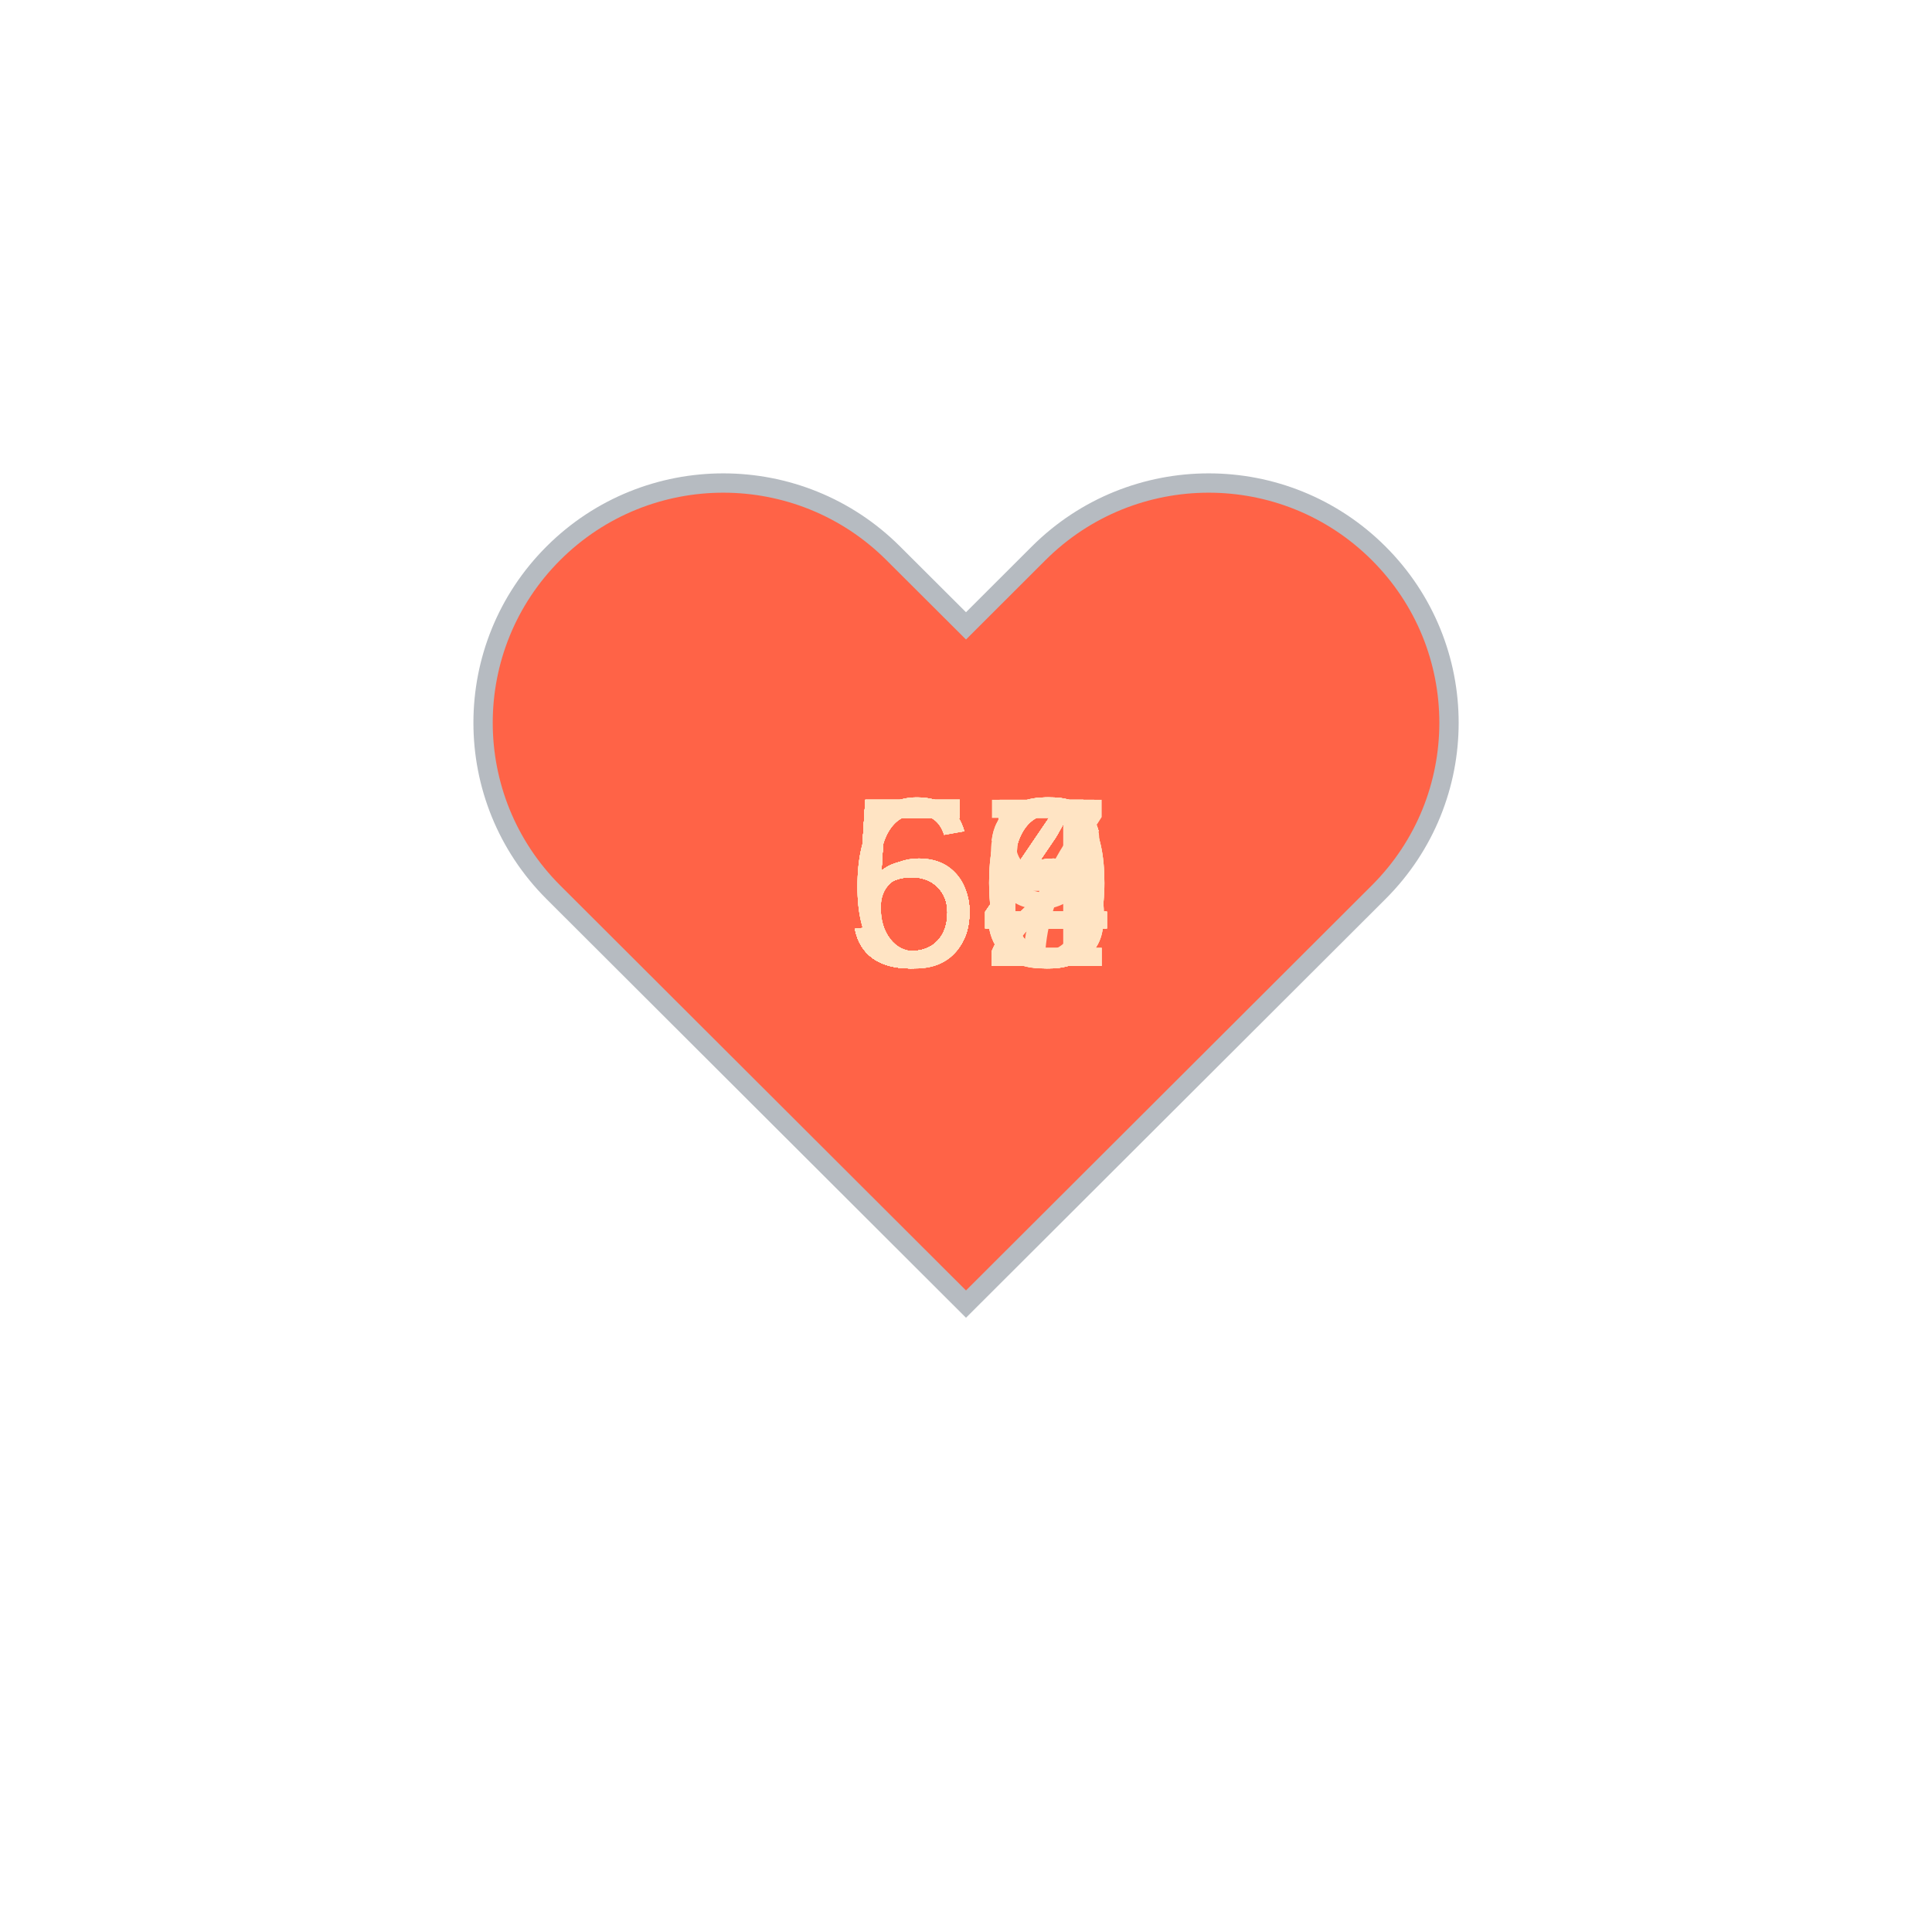
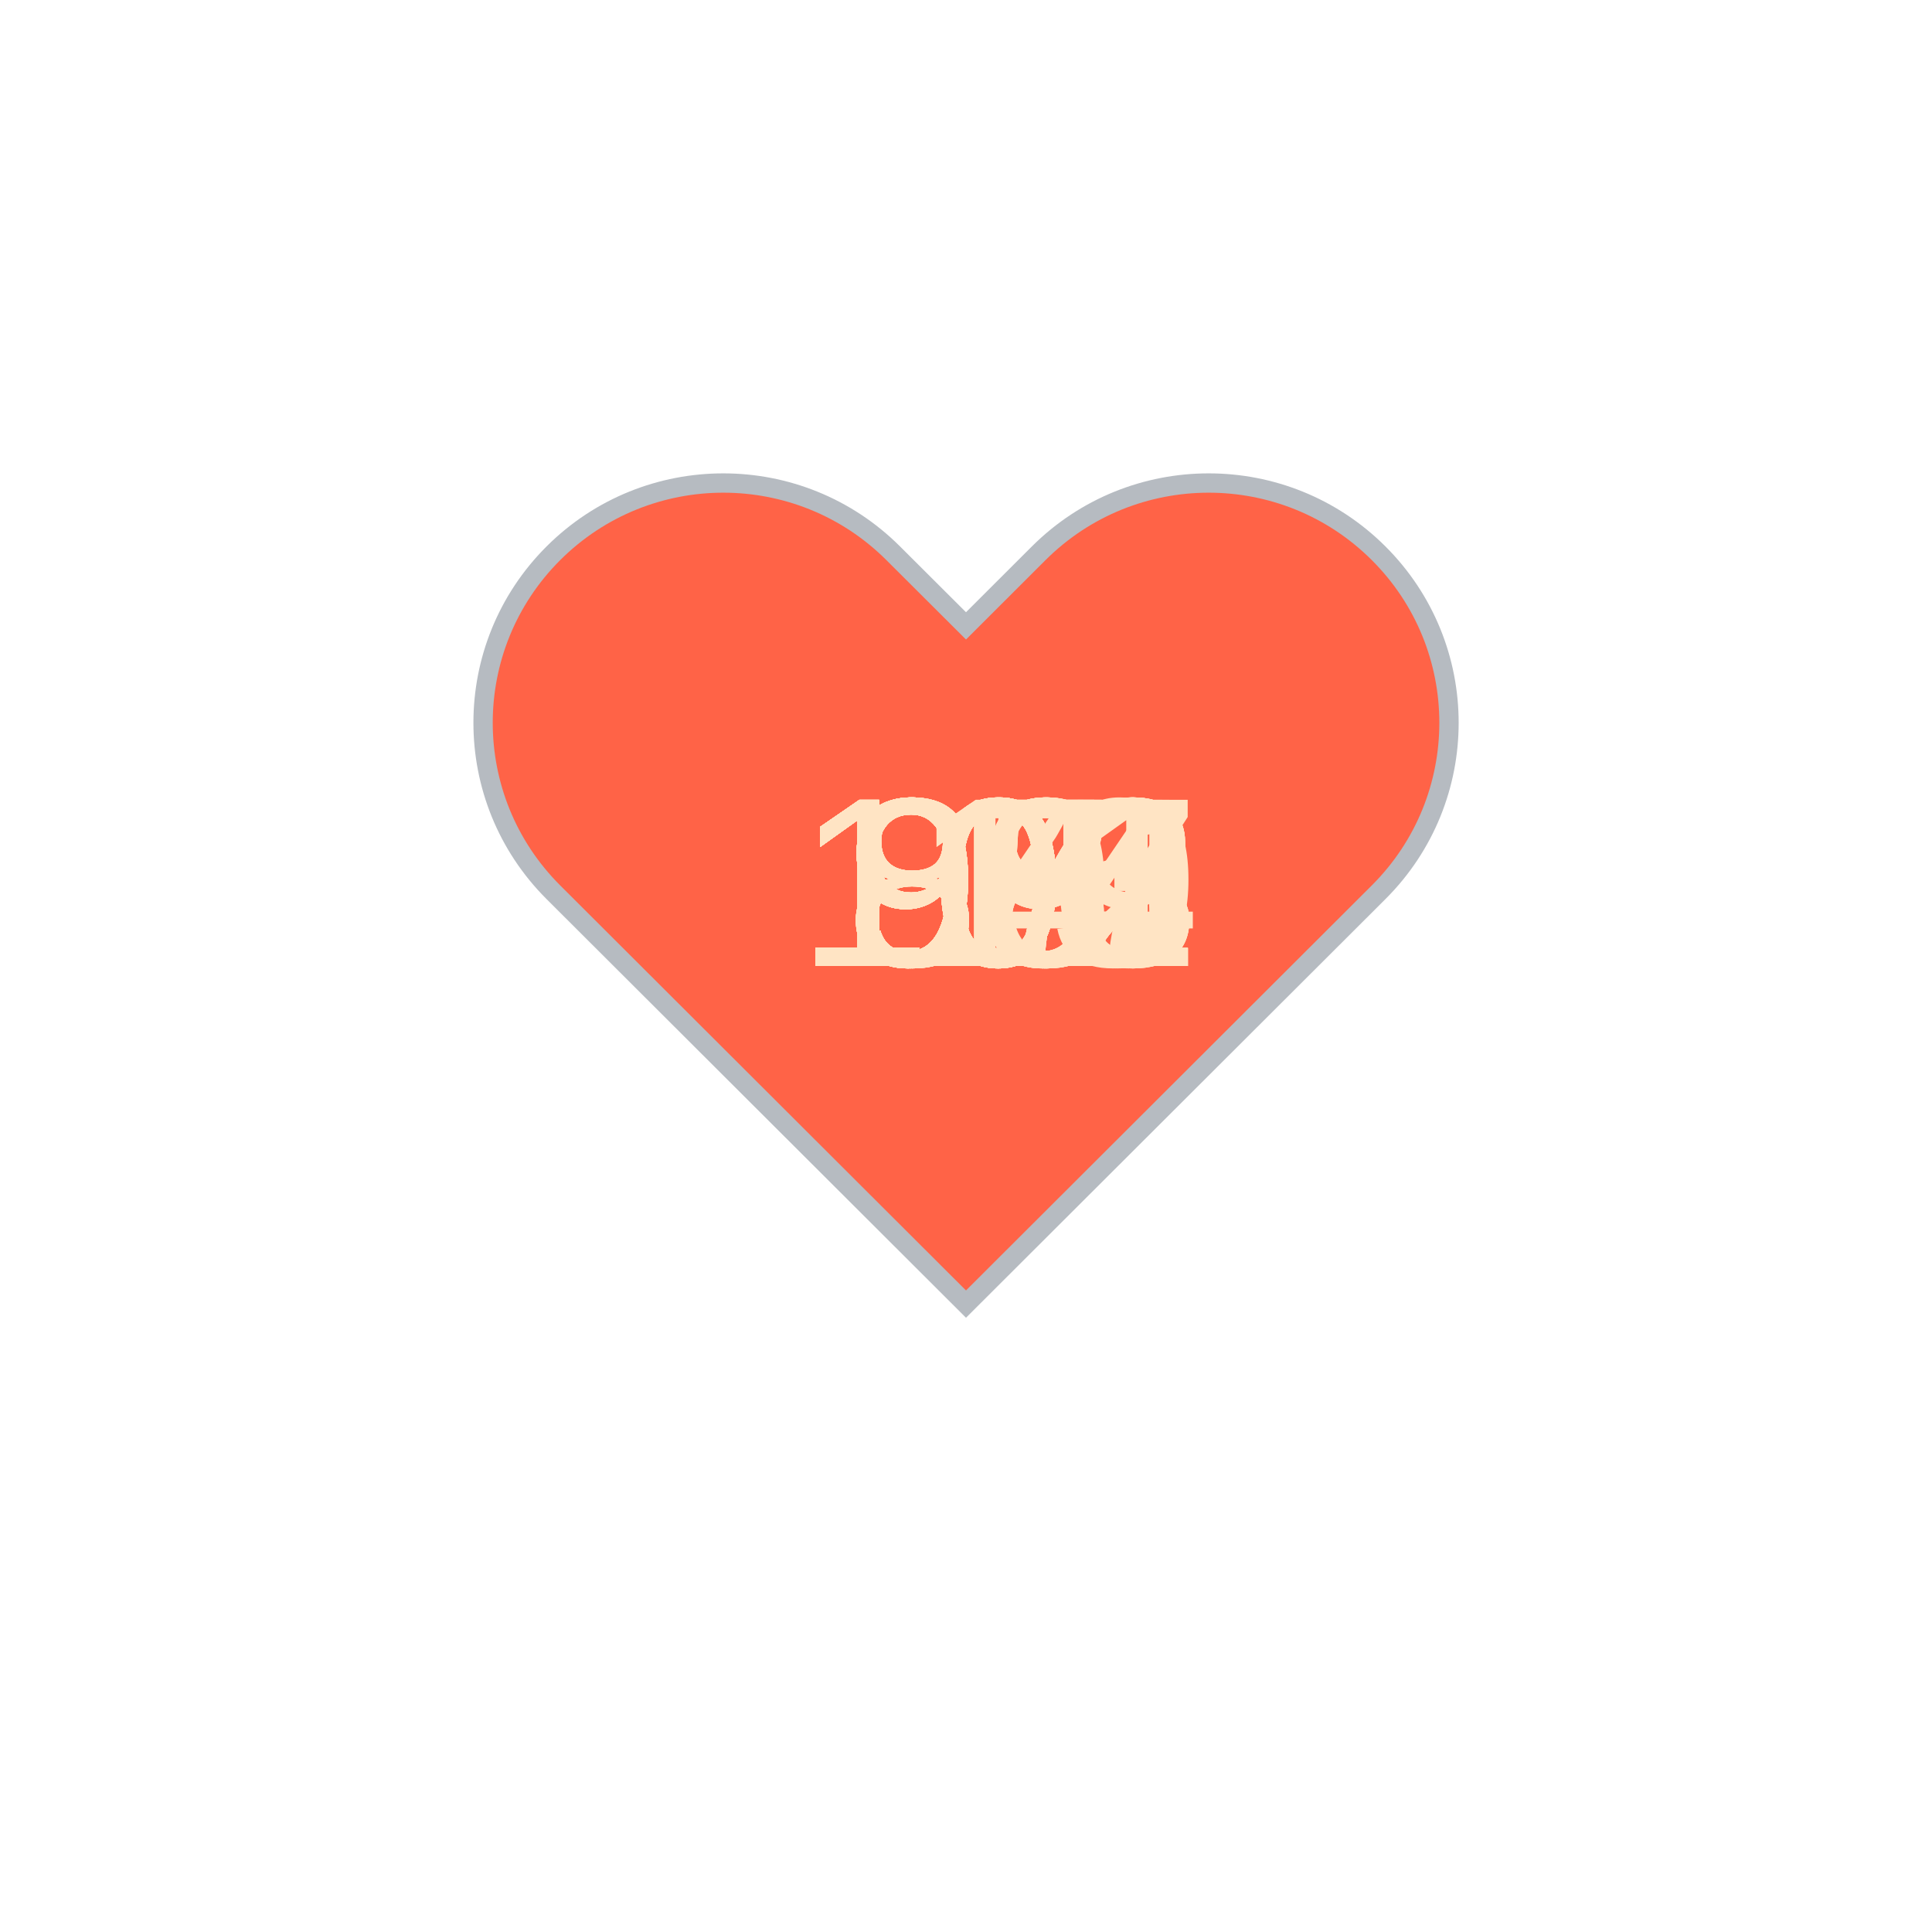
<svg xmlns="http://www.w3.org/2000/svg" baseProfile="full" height="150" version="1.1" viewBox="0,0,200,200" width="150">
  <defs />
  <g transform="translate(100 100)">
    <path d="M92.71,7.27L92.71,7.27c-9.71-9.69-25.46-9.69-35.18,0L50,14.79l-7.54-7.52C32.75-2.42,17-2.42,7.29,7.27v0 c-9.71,9.69-9.71,25.41,0,35.1L50,85l42.71-42.63C102.43,32.68,102.43,16.96,92.71,7.27z" fill="tomato" stroke="#B6BBC1" stroke-width="2" transform="translate(-50 -50)" />
    <animateTransform additive="sum" attributeName="transform" dur="1.2s" repeatCount="indefinite" type="scale" values="1; 1.5; 1.25; 1.5; 1.5; 1;" />
-     <text fill="bisque" style="font-size:25px; font-family:Arial" transform="translate(-12.5 0)">54<animate attributeName="visibility" dur="36.0s" keyTimes="0;0.03;0.07;0.1;0.13;0.17;0.2;0.23;0.27;0.3;0.33;0.37;0.4;0.43;0.47;0.5;0.53;0.57;0.6;0.63;0.67;0.7;0.73;0.77;0.8;0.83;0.87;0.9;0.93;0.97;1.0" repeatCount="indefinite" values="visible;hidden;hidden;hidden;hidden;hidden;hidden;hidden;hidden;hidden;hidden;hidden;hidden;hidden;hidden;hidden;hidden;hidden;hidden;hidden;hidden;hidden;hidden;hidden;hidden;hidden;hidden;hidden;hidden;hidden;hidden" />
+     <text fill="bisque" style="font-size:25px; font-family:Arial" transform="translate(-17.5 0)">102<animate attributeName="visibility" dur="36.0s" keyTimes="0;0.03;0.07;0.1;0.13;0.17;0.2;0.23;0.27;0.3;0.33;0.37;0.4;0.43;0.47;0.5;0.53;0.57;0.6;0.63;0.67;0.7;0.73;0.77;0.8;0.83;0.87;0.9;0.93;0.97;1.0" repeatCount="indefinite" values="visible;hidden;hidden;hidden;hidden;hidden;hidden;hidden;hidden;hidden;hidden;hidden;hidden;hidden;hidden;hidden;hidden;hidden;hidden;hidden;hidden;hidden;hidden;hidden;hidden;hidden;hidden;hidden;hidden;hidden;hidden" />
    </text>
-     <text fill="bisque" style="font-size:25px; font-family:Arial" transform="translate(-12.5 0)">56<animate attributeName="visibility" dur="36.0s" keyTimes="0;0.03;0.07;0.1;0.13;0.17;0.2;0.23;0.27;0.3;0.33;0.37;0.4;0.43;0.47;0.5;0.53;0.57;0.6;0.63;0.67;0.7;0.73;0.77;0.8;0.83;0.87;0.9;0.93;0.97;1.0" repeatCount="indefinite" values="hidden;visible;hidden;hidden;hidden;hidden;hidden;hidden;hidden;hidden;hidden;hidden;hidden;hidden;hidden;hidden;hidden;hidden;hidden;hidden;hidden;hidden;hidden;hidden;hidden;hidden;hidden;hidden;hidden;hidden;hidden" />
+     <text fill="bisque" style="font-size:25px; font-family:Arial" transform="translate(-17.5 0)">102<animate attributeName="visibility" dur="36.0s" keyTimes="0;0.03;0.07;0.1;0.13;0.17;0.2;0.23;0.27;0.3;0.33;0.37;0.4;0.43;0.47;0.5;0.53;0.57;0.6;0.63;0.67;0.7;0.73;0.77;0.8;0.83;0.87;0.9;0.93;0.97;1.0" repeatCount="indefinite" values="hidden;visible;hidden;hidden;hidden;hidden;hidden;hidden;hidden;hidden;hidden;hidden;hidden;hidden;hidden;hidden;hidden;hidden;hidden;hidden;hidden;hidden;hidden;hidden;hidden;hidden;hidden;hidden;hidden;hidden;hidden" />
    </text>
-     <text fill="bisque" style="font-size:25px; font-family:Arial" transform="translate(-12.5 0)">60<animate attributeName="visibility" dur="36.0s" keyTimes="0;0.03;0.07;0.1;0.13;0.17;0.2;0.23;0.27;0.3;0.33;0.37;0.4;0.43;0.47;0.5;0.53;0.57;0.6;0.63;0.67;0.7;0.73;0.77;0.8;0.83;0.87;0.9;0.93;0.97;1.0" repeatCount="indefinite" values="hidden;hidden;visible;hidden;hidden;hidden;hidden;hidden;hidden;hidden;hidden;hidden;hidden;hidden;hidden;hidden;hidden;hidden;hidden;hidden;hidden;hidden;hidden;hidden;hidden;hidden;hidden;hidden;hidden;hidden;hidden" />
+     <text fill="bisque" style="font-size:25px; font-family:Arial" transform="translate(-17.5 0)">107<animate attributeName="visibility" dur="36.0s" keyTimes="0;0.03;0.07;0.1;0.13;0.17;0.2;0.23;0.27;0.3;0.33;0.37;0.4;0.43;0.47;0.5;0.53;0.57;0.6;0.63;0.67;0.7;0.73;0.77;0.8;0.83;0.87;0.9;0.93;0.97;1.0" repeatCount="indefinite" values="hidden;hidden;visible;hidden;hidden;hidden;hidden;hidden;hidden;hidden;hidden;hidden;hidden;hidden;hidden;hidden;hidden;hidden;hidden;hidden;hidden;hidden;hidden;hidden;hidden;hidden;hidden;hidden;hidden;hidden;hidden" />
    </text>
-     <text fill="bisque" style="font-size:25px; font-family:Arial" transform="translate(-12.5 0)">55<animate attributeName="visibility" dur="36.0s" keyTimes="0;0.03;0.07;0.1;0.13;0.17;0.2;0.23;0.27;0.3;0.33;0.37;0.4;0.43;0.47;0.5;0.53;0.57;0.6;0.63;0.67;0.7;0.73;0.77;0.8;0.83;0.87;0.9;0.93;0.97;1.0" repeatCount="indefinite" values="hidden;hidden;hidden;visible;hidden;hidden;hidden;hidden;hidden;hidden;hidden;hidden;hidden;hidden;hidden;hidden;hidden;hidden;hidden;hidden;hidden;hidden;hidden;hidden;hidden;hidden;hidden;hidden;hidden;hidden;hidden" />
+     <text fill="bisque" style="font-size:25px; font-family:Arial" transform="translate(-17.5 0)">103<animate attributeName="visibility" dur="36.0s" keyTimes="0;0.03;0.07;0.1;0.13;0.17;0.2;0.23;0.27;0.3;0.33;0.37;0.4;0.43;0.47;0.5;0.53;0.57;0.6;0.63;0.67;0.7;0.73;0.77;0.8;0.83;0.87;0.9;0.93;0.97;1.0" repeatCount="indefinite" values="hidden;hidden;hidden;visible;hidden;hidden;hidden;hidden;hidden;hidden;hidden;hidden;hidden;hidden;hidden;hidden;hidden;hidden;hidden;hidden;hidden;hidden;hidden;hidden;hidden;hidden;hidden;hidden;hidden;hidden;hidden" />
    </text>
-     <text fill="bisque" style="font-size:25px; font-family:Arial" transform="translate(-12.5 0)">59<animate attributeName="visibility" dur="36.0s" keyTimes="0;0.03;0.07;0.1;0.13;0.17;0.2;0.23;0.27;0.3;0.33;0.37;0.4;0.43;0.47;0.5;0.53;0.57;0.6;0.63;0.67;0.7;0.73;0.77;0.8;0.83;0.87;0.9;0.93;0.97;1.0" repeatCount="indefinite" values="hidden;hidden;hidden;hidden;visible;hidden;hidden;hidden;hidden;hidden;hidden;hidden;hidden;hidden;hidden;hidden;hidden;hidden;hidden;hidden;hidden;hidden;hidden;hidden;hidden;hidden;hidden;hidden;hidden;hidden;hidden" />
+     <text fill="bisque" style="font-size:25px; font-family:Arial" transform="translate(-17.5 0)">102<animate attributeName="visibility" dur="36.0s" keyTimes="0;0.03;0.07;0.1;0.13;0.17;0.2;0.23;0.27;0.3;0.33;0.37;0.4;0.43;0.47;0.5;0.53;0.57;0.6;0.63;0.67;0.7;0.73;0.77;0.8;0.83;0.87;0.9;0.93;0.97;1.0" repeatCount="indefinite" values="hidden;hidden;hidden;hidden;visible;hidden;hidden;hidden;hidden;hidden;hidden;hidden;hidden;hidden;hidden;hidden;hidden;hidden;hidden;hidden;hidden;hidden;hidden;hidden;hidden;hidden;hidden;hidden;hidden;hidden;hidden" />
    </text>
-     <text fill="bisque" style="font-size:25px; font-family:Arial" transform="translate(-12.5 0)">56<animate attributeName="visibility" dur="36.0s" keyTimes="0;0.03;0.07;0.1;0.13;0.17;0.2;0.23;0.27;0.3;0.33;0.37;0.4;0.43;0.47;0.5;0.53;0.57;0.6;0.63;0.67;0.7;0.73;0.77;0.8;0.83;0.87;0.9;0.93;0.97;1.0" repeatCount="indefinite" values="hidden;hidden;hidden;hidden;hidden;visible;hidden;hidden;hidden;hidden;hidden;hidden;hidden;hidden;hidden;hidden;hidden;hidden;hidden;hidden;hidden;hidden;hidden;hidden;hidden;hidden;hidden;hidden;hidden;hidden;hidden" />
+     <text fill="bisque" style="font-size:25px; font-family:Arial" transform="translate(-12.5 0)">99<animate attributeName="visibility" dur="36.0s" keyTimes="0;0.03;0.07;0.1;0.13;0.17;0.2;0.23;0.27;0.3;0.33;0.37;0.4;0.43;0.47;0.5;0.53;0.57;0.6;0.63;0.67;0.7;0.73;0.77;0.8;0.83;0.87;0.9;0.93;0.97;1.0" repeatCount="indefinite" values="hidden;hidden;hidden;hidden;hidden;visible;hidden;hidden;hidden;hidden;hidden;hidden;hidden;hidden;hidden;hidden;hidden;hidden;hidden;hidden;hidden;hidden;hidden;hidden;hidden;hidden;hidden;hidden;hidden;hidden;hidden" />
    </text>
-     <text fill="bisque" style="font-size:25px; font-family:Arial" transform="translate(-12.5 0)">60<animate attributeName="visibility" dur="36.0s" keyTimes="0;0.03;0.07;0.1;0.13;0.17;0.2;0.23;0.27;0.3;0.33;0.37;0.4;0.43;0.47;0.5;0.53;0.57;0.6;0.63;0.67;0.7;0.73;0.77;0.8;0.83;0.87;0.9;0.93;0.97;1.0" repeatCount="indefinite" values="hidden;hidden;hidden;hidden;hidden;hidden;visible;hidden;hidden;hidden;hidden;hidden;hidden;hidden;hidden;hidden;hidden;hidden;hidden;hidden;hidden;hidden;hidden;hidden;hidden;hidden;hidden;hidden;hidden;hidden;hidden" />
+     <text fill="bisque" style="font-size:25px; font-family:Arial" transform="translate(-17.5 0)">101<animate attributeName="visibility" dur="36.0s" keyTimes="0;0.03;0.07;0.1;0.13;0.17;0.2;0.23;0.27;0.3;0.33;0.37;0.4;0.43;0.47;0.5;0.53;0.57;0.6;0.63;0.67;0.7;0.73;0.77;0.8;0.83;0.87;0.9;0.93;0.97;1.0" repeatCount="indefinite" values="hidden;hidden;hidden;hidden;hidden;hidden;visible;hidden;hidden;hidden;hidden;hidden;hidden;hidden;hidden;hidden;hidden;hidden;hidden;hidden;hidden;hidden;hidden;hidden;hidden;hidden;hidden;hidden;hidden;hidden;hidden" />
    </text>
-     <text fill="bisque" style="font-size:25px; font-family:Arial" transform="translate(-12.5 0)">54<animate attributeName="visibility" dur="36.0s" keyTimes="0;0.03;0.07;0.1;0.13;0.17;0.2;0.23;0.27;0.3;0.33;0.37;0.4;0.43;0.47;0.5;0.53;0.57;0.6;0.63;0.67;0.7;0.73;0.77;0.8;0.83;0.87;0.9;0.93;0.97;1.0" repeatCount="indefinite" values="hidden;hidden;hidden;hidden;hidden;hidden;hidden;visible;hidden;hidden;hidden;hidden;hidden;hidden;hidden;hidden;hidden;hidden;hidden;hidden;hidden;hidden;hidden;hidden;hidden;hidden;hidden;hidden;hidden;hidden;hidden" />
+     <text fill="bisque" style="font-size:25px; font-family:Arial" transform="translate(-12.5 0)">99<animate attributeName="visibility" dur="36.0s" keyTimes="0;0.03;0.07;0.1;0.13;0.17;0.2;0.23;0.27;0.3;0.33;0.37;0.4;0.43;0.47;0.5;0.53;0.57;0.6;0.63;0.67;0.7;0.73;0.77;0.8;0.83;0.87;0.9;0.93;0.97;1.0" repeatCount="indefinite" values="hidden;hidden;hidden;hidden;hidden;hidden;hidden;visible;hidden;hidden;hidden;hidden;hidden;hidden;hidden;hidden;hidden;hidden;hidden;hidden;hidden;hidden;hidden;hidden;hidden;hidden;hidden;hidden;hidden;hidden;hidden" />
    </text>
-     <text fill="bisque" style="font-size:25px; font-family:Arial" transform="translate(-12.5 0)">52<animate attributeName="visibility" dur="36.0s" keyTimes="0;0.03;0.07;0.1;0.13;0.17;0.2;0.23;0.27;0.3;0.33;0.37;0.4;0.43;0.47;0.5;0.53;0.57;0.6;0.63;0.67;0.7;0.73;0.77;0.8;0.83;0.87;0.9;0.93;0.97;1.0" repeatCount="indefinite" values="hidden;hidden;hidden;hidden;hidden;hidden;hidden;hidden;visible;hidden;hidden;hidden;hidden;hidden;hidden;hidden;hidden;hidden;hidden;hidden;hidden;hidden;hidden;hidden;hidden;hidden;hidden;hidden;hidden;hidden;hidden" />
+     <text fill="bisque" style="font-size:25px; font-family:Arial" transform="translate(-17.5 0)">103<animate attributeName="visibility" dur="36.0s" keyTimes="0;0.03;0.07;0.1;0.13;0.17;0.2;0.23;0.27;0.3;0.33;0.37;0.4;0.43;0.47;0.5;0.53;0.57;0.6;0.63;0.67;0.7;0.73;0.77;0.8;0.83;0.87;0.9;0.93;0.97;1.0" repeatCount="indefinite" values="hidden;hidden;hidden;hidden;hidden;hidden;hidden;hidden;visible;hidden;hidden;hidden;hidden;hidden;hidden;hidden;hidden;hidden;hidden;hidden;hidden;hidden;hidden;hidden;hidden;hidden;hidden;hidden;hidden;hidden;hidden" />
    </text>
-     <text fill="bisque" style="font-size:25px; font-family:Arial" transform="translate(-12.5 0)">56<animate attributeName="visibility" dur="36.0s" keyTimes="0;0.03;0.07;0.1;0.13;0.17;0.2;0.23;0.27;0.3;0.33;0.37;0.4;0.43;0.47;0.5;0.53;0.57;0.6;0.63;0.67;0.7;0.73;0.77;0.8;0.83;0.87;0.9;0.93;0.97;1.0" repeatCount="indefinite" values="hidden;hidden;hidden;hidden;hidden;hidden;hidden;hidden;hidden;visible;hidden;hidden;hidden;hidden;hidden;hidden;hidden;hidden;hidden;hidden;hidden;hidden;hidden;hidden;hidden;hidden;hidden;hidden;hidden;hidden;hidden" />
+     <text fill="bisque" style="font-size:25px; font-family:Arial" transform="translate(-12.5 0)">98<animate attributeName="visibility" dur="36.0s" keyTimes="0;0.03;0.07;0.1;0.13;0.17;0.2;0.23;0.27;0.3;0.33;0.37;0.4;0.43;0.47;0.5;0.53;0.57;0.6;0.63;0.67;0.7;0.73;0.77;0.8;0.83;0.87;0.9;0.93;0.97;1.0" repeatCount="indefinite" values="hidden;hidden;hidden;hidden;hidden;hidden;hidden;hidden;hidden;visible;hidden;hidden;hidden;hidden;hidden;hidden;hidden;hidden;hidden;hidden;hidden;hidden;hidden;hidden;hidden;hidden;hidden;hidden;hidden;hidden;hidden" />
    </text>
-     <text fill="bisque" style="font-size:25px; font-family:Arial" transform="translate(-12.5 0)">54<animate attributeName="visibility" dur="36.0s" keyTimes="0;0.03;0.07;0.1;0.13;0.17;0.2;0.23;0.27;0.3;0.33;0.37;0.4;0.43;0.47;0.5;0.53;0.57;0.6;0.63;0.67;0.7;0.73;0.77;0.8;0.83;0.87;0.9;0.93;0.97;1.0" repeatCount="indefinite" values="hidden;hidden;hidden;hidden;hidden;hidden;hidden;hidden;hidden;hidden;visible;hidden;hidden;hidden;hidden;hidden;hidden;hidden;hidden;hidden;hidden;hidden;hidden;hidden;hidden;hidden;hidden;hidden;hidden;hidden;hidden" />
+     <text fill="bisque" style="font-size:25px; font-family:Arial" transform="translate(-12.5 0)">99<animate attributeName="visibility" dur="36.0s" keyTimes="0;0.03;0.07;0.1;0.13;0.17;0.2;0.23;0.27;0.3;0.33;0.37;0.4;0.43;0.47;0.5;0.53;0.57;0.6;0.63;0.67;0.7;0.73;0.77;0.8;0.83;0.87;0.9;0.93;0.97;1.0" repeatCount="indefinite" values="hidden;hidden;hidden;hidden;hidden;hidden;hidden;hidden;hidden;hidden;visible;hidden;hidden;hidden;hidden;hidden;hidden;hidden;hidden;hidden;hidden;hidden;hidden;hidden;hidden;hidden;hidden;hidden;hidden;hidden;hidden" />
    </text>
-     <text fill="bisque" style="font-size:25px; font-family:Arial" transform="translate(-12.5 0)">54<animate attributeName="visibility" dur="36.0s" keyTimes="0;0.03;0.07;0.1;0.13;0.17;0.2;0.23;0.27;0.3;0.33;0.37;0.4;0.43;0.47;0.5;0.53;0.57;0.6;0.63;0.67;0.7;0.73;0.77;0.8;0.83;0.87;0.9;0.93;0.97;1.0" repeatCount="indefinite" values="hidden;hidden;hidden;hidden;hidden;hidden;hidden;hidden;hidden;hidden;hidden;visible;hidden;hidden;hidden;hidden;hidden;hidden;hidden;hidden;hidden;hidden;hidden;hidden;hidden;hidden;hidden;hidden;hidden;hidden;hidden" />
+     <text fill="bisque" style="font-size:25px; font-family:Arial" transform="translate(-12.5 0)">97<animate attributeName="visibility" dur="36.0s" keyTimes="0;0.03;0.07;0.1;0.13;0.17;0.2;0.23;0.27;0.3;0.33;0.37;0.4;0.43;0.47;0.5;0.53;0.57;0.6;0.63;0.67;0.7;0.73;0.77;0.8;0.83;0.87;0.9;0.93;0.97;1.0" repeatCount="indefinite" values="hidden;hidden;hidden;hidden;hidden;hidden;hidden;hidden;hidden;hidden;hidden;visible;hidden;hidden;hidden;hidden;hidden;hidden;hidden;hidden;hidden;hidden;hidden;hidden;hidden;hidden;hidden;hidden;hidden;hidden;hidden" />
    </text>
-     <text fill="bisque" style="font-size:25px; font-family:Arial" transform="translate(-12.5 0)">55<animate attributeName="visibility" dur="36.0s" keyTimes="0;0.03;0.07;0.1;0.13;0.17;0.2;0.23;0.27;0.3;0.33;0.37;0.4;0.43;0.47;0.5;0.53;0.57;0.6;0.63;0.67;0.7;0.73;0.77;0.8;0.83;0.87;0.9;0.93;0.97;1.0" repeatCount="indefinite" values="hidden;hidden;hidden;hidden;hidden;hidden;hidden;hidden;hidden;hidden;hidden;hidden;visible;hidden;hidden;hidden;hidden;hidden;hidden;hidden;hidden;hidden;hidden;hidden;hidden;hidden;hidden;hidden;hidden;hidden;hidden" />
+     <text fill="bisque" style="font-size:25px; font-family:Arial" transform="translate(-12.5 0)">98<animate attributeName="visibility" dur="36.0s" keyTimes="0;0.03;0.07;0.1;0.13;0.17;0.2;0.23;0.27;0.3;0.33;0.37;0.4;0.43;0.47;0.5;0.53;0.57;0.6;0.63;0.67;0.7;0.73;0.77;0.8;0.83;0.87;0.9;0.93;0.97;1.0" repeatCount="indefinite" values="hidden;hidden;hidden;hidden;hidden;hidden;hidden;hidden;hidden;hidden;hidden;hidden;visible;hidden;hidden;hidden;hidden;hidden;hidden;hidden;hidden;hidden;hidden;hidden;hidden;hidden;hidden;hidden;hidden;hidden;hidden" />
    </text>
-     <text fill="bisque" style="font-size:25px; font-family:Arial" transform="translate(-12.5 0)">57<animate attributeName="visibility" dur="36.0s" keyTimes="0;0.03;0.07;0.1;0.13;0.17;0.2;0.23;0.27;0.3;0.33;0.37;0.4;0.43;0.47;0.5;0.53;0.57;0.6;0.63;0.67;0.7;0.73;0.77;0.8;0.83;0.87;0.9;0.93;0.97;1.0" repeatCount="indefinite" values="hidden;hidden;hidden;hidden;hidden;hidden;hidden;hidden;hidden;hidden;hidden;hidden;hidden;visible;hidden;hidden;hidden;hidden;hidden;hidden;hidden;hidden;hidden;hidden;hidden;hidden;hidden;hidden;hidden;hidden;hidden" />
+     <text fill="bisque" style="font-size:25px; font-family:Arial" transform="translate(-12.5 0)">97<animate attributeName="visibility" dur="36.0s" keyTimes="0;0.03;0.07;0.1;0.13;0.17;0.2;0.23;0.27;0.3;0.33;0.37;0.4;0.43;0.47;0.5;0.53;0.57;0.6;0.63;0.67;0.7;0.73;0.77;0.8;0.83;0.87;0.9;0.93;0.97;1.0" repeatCount="indefinite" values="hidden;hidden;hidden;hidden;hidden;hidden;hidden;hidden;hidden;hidden;hidden;hidden;hidden;visible;hidden;hidden;hidden;hidden;hidden;hidden;hidden;hidden;hidden;hidden;hidden;hidden;hidden;hidden;hidden;hidden;hidden" />
    </text>
-     <text fill="bisque" style="font-size:25px; font-family:Arial" transform="translate(-12.5 0)">54<animate attributeName="visibility" dur="36.0s" keyTimes="0;0.03;0.07;0.1;0.13;0.17;0.2;0.23;0.27;0.3;0.33;0.37;0.4;0.43;0.47;0.5;0.53;0.57;0.6;0.63;0.67;0.7;0.73;0.77;0.8;0.83;0.87;0.9;0.93;0.97;1.0" repeatCount="indefinite" values="hidden;hidden;hidden;hidden;hidden;hidden;hidden;hidden;hidden;hidden;hidden;hidden;hidden;hidden;visible;hidden;hidden;hidden;hidden;hidden;hidden;hidden;hidden;hidden;hidden;hidden;hidden;hidden;hidden;hidden;hidden" />
+     <text fill="bisque" style="font-size:25px; font-family:Arial" transform="translate(-12.5 0)">99<animate attributeName="visibility" dur="36.0s" keyTimes="0;0.03;0.07;0.1;0.13;0.17;0.2;0.23;0.27;0.3;0.33;0.37;0.4;0.43;0.47;0.5;0.53;0.57;0.6;0.63;0.67;0.7;0.73;0.77;0.8;0.83;0.87;0.9;0.93;0.97;1.0" repeatCount="indefinite" values="hidden;hidden;hidden;hidden;hidden;hidden;hidden;hidden;hidden;hidden;hidden;hidden;hidden;hidden;visible;hidden;hidden;hidden;hidden;hidden;hidden;hidden;hidden;hidden;hidden;hidden;hidden;hidden;hidden;hidden;hidden" />
    </text>
-     <text fill="bisque" style="font-size:25px; font-family:Arial" transform="translate(-12.5 0)">56<animate attributeName="visibility" dur="36.0s" keyTimes="0;0.03;0.07;0.1;0.13;0.17;0.2;0.23;0.27;0.3;0.33;0.37;0.4;0.43;0.47;0.5;0.53;0.57;0.6;0.63;0.67;0.7;0.73;0.77;0.8;0.83;0.87;0.9;0.93;0.97;1.0" repeatCount="indefinite" values="hidden;hidden;hidden;hidden;hidden;hidden;hidden;hidden;hidden;hidden;hidden;hidden;hidden;hidden;hidden;visible;hidden;hidden;hidden;hidden;hidden;hidden;hidden;hidden;hidden;hidden;hidden;hidden;hidden;hidden;hidden" />
+     <text fill="bisque" style="font-size:25px; font-family:Arial" transform="translate(-12.5 0)">97<animate attributeName="visibility" dur="36.0s" keyTimes="0;0.03;0.07;0.1;0.13;0.17;0.2;0.23;0.27;0.3;0.33;0.37;0.4;0.43;0.47;0.5;0.53;0.57;0.6;0.63;0.67;0.7;0.73;0.77;0.8;0.83;0.87;0.9;0.93;0.97;1.0" repeatCount="indefinite" values="hidden;hidden;hidden;hidden;hidden;hidden;hidden;hidden;hidden;hidden;hidden;hidden;hidden;hidden;hidden;visible;hidden;hidden;hidden;hidden;hidden;hidden;hidden;hidden;hidden;hidden;hidden;hidden;hidden;hidden;hidden" />
    </text>
-     <text fill="bisque" style="font-size:25px; font-family:Arial" transform="translate(-12.5 0)">56<animate attributeName="visibility" dur="36.0s" keyTimes="0;0.03;0.07;0.1;0.13;0.17;0.2;0.23;0.27;0.3;0.33;0.37;0.4;0.43;0.47;0.5;0.53;0.57;0.6;0.63;0.67;0.7;0.73;0.77;0.8;0.83;0.87;0.9;0.93;0.97;1.0" repeatCount="indefinite" values="hidden;hidden;hidden;hidden;hidden;hidden;hidden;hidden;hidden;hidden;hidden;hidden;hidden;hidden;hidden;hidden;visible;hidden;hidden;hidden;hidden;hidden;hidden;hidden;hidden;hidden;hidden;hidden;hidden;hidden;hidden" />
+     <text fill="bisque" style="font-size:25px; font-family:Arial" transform="translate(-17.5 0)">103<animate attributeName="visibility" dur="36.0s" keyTimes="0;0.03;0.07;0.1;0.13;0.17;0.2;0.23;0.27;0.3;0.33;0.37;0.4;0.43;0.47;0.5;0.53;0.57;0.6;0.63;0.67;0.7;0.73;0.77;0.8;0.83;0.87;0.9;0.93;0.97;1.0" repeatCount="indefinite" values="hidden;hidden;hidden;hidden;hidden;hidden;hidden;hidden;hidden;hidden;hidden;hidden;hidden;hidden;hidden;hidden;visible;hidden;hidden;hidden;hidden;hidden;hidden;hidden;hidden;hidden;hidden;hidden;hidden;hidden;hidden" />
    </text>
-     <text fill="bisque" style="font-size:25px; font-family:Arial" transform="translate(-12.5 0)">54<animate attributeName="visibility" dur="36.0s" keyTimes="0;0.03;0.07;0.1;0.13;0.17;0.2;0.23;0.27;0.3;0.33;0.37;0.4;0.43;0.47;0.5;0.53;0.57;0.6;0.63;0.67;0.7;0.73;0.77;0.8;0.83;0.87;0.9;0.93;0.97;1.0" repeatCount="indefinite" values="hidden;hidden;hidden;hidden;hidden;hidden;hidden;hidden;hidden;hidden;hidden;hidden;hidden;hidden;hidden;hidden;hidden;visible;hidden;hidden;hidden;hidden;hidden;hidden;hidden;hidden;hidden;hidden;hidden;hidden;hidden" />
+     <text fill="bisque" style="font-size:25px; font-family:Arial" transform="translate(-17.5 0)">104<animate attributeName="visibility" dur="36.0s" keyTimes="0;0.03;0.07;0.1;0.13;0.17;0.2;0.23;0.27;0.3;0.33;0.37;0.4;0.43;0.47;0.5;0.53;0.57;0.6;0.63;0.67;0.7;0.73;0.77;0.8;0.83;0.87;0.9;0.93;0.97;1.0" repeatCount="indefinite" values="hidden;hidden;hidden;hidden;hidden;hidden;hidden;hidden;hidden;hidden;hidden;hidden;hidden;hidden;hidden;hidden;hidden;visible;hidden;hidden;hidden;hidden;hidden;hidden;hidden;hidden;hidden;hidden;hidden;hidden;hidden" />
    </text>
-     <text fill="bisque" style="font-size:25px; font-family:Arial" transform="translate(-12.5 0)">58<animate attributeName="visibility" dur="36.0s" keyTimes="0;0.03;0.07;0.1;0.13;0.17;0.2;0.23;0.27;0.3;0.33;0.37;0.4;0.43;0.47;0.5;0.53;0.57;0.6;0.63;0.67;0.7;0.73;0.77;0.8;0.83;0.87;0.9;0.93;0.97;1.0" repeatCount="indefinite" values="hidden;hidden;hidden;hidden;hidden;hidden;hidden;hidden;hidden;hidden;hidden;hidden;hidden;hidden;hidden;hidden;hidden;hidden;visible;hidden;hidden;hidden;hidden;hidden;hidden;hidden;hidden;hidden;hidden;hidden;hidden" />
+     <text fill="bisque" style="font-size:25px; font-family:Arial" transform="translate(-17.5 0)">102<animate attributeName="visibility" dur="36.0s" keyTimes="0;0.03;0.07;0.1;0.13;0.17;0.2;0.23;0.27;0.3;0.33;0.37;0.4;0.43;0.47;0.5;0.53;0.57;0.6;0.63;0.67;0.7;0.73;0.77;0.8;0.83;0.87;0.9;0.93;0.97;1.0" repeatCount="indefinite" values="hidden;hidden;hidden;hidden;hidden;hidden;hidden;hidden;hidden;hidden;hidden;hidden;hidden;hidden;hidden;hidden;hidden;hidden;visible;hidden;hidden;hidden;hidden;hidden;hidden;hidden;hidden;hidden;hidden;hidden;hidden" />
    </text>
-     <text fill="bisque" style="font-size:25px; font-family:Arial" transform="translate(-12.5 0)">53<animate attributeName="visibility" dur="36.0s" keyTimes="0;0.03;0.07;0.1;0.13;0.17;0.2;0.23;0.27;0.3;0.33;0.37;0.4;0.43;0.47;0.5;0.53;0.57;0.6;0.63;0.67;0.7;0.73;0.77;0.8;0.83;0.87;0.9;0.93;0.97;1.0" repeatCount="indefinite" values="hidden;hidden;hidden;hidden;hidden;hidden;hidden;hidden;hidden;hidden;hidden;hidden;hidden;hidden;hidden;hidden;hidden;hidden;hidden;visible;hidden;hidden;hidden;hidden;hidden;hidden;hidden;hidden;hidden;hidden;hidden" />
+     <text fill="bisque" style="font-size:25px; font-family:Arial" transform="translate(-17.5 0)">109<animate attributeName="visibility" dur="36.0s" keyTimes="0;0.03;0.07;0.1;0.13;0.17;0.2;0.23;0.27;0.3;0.33;0.37;0.4;0.43;0.47;0.5;0.53;0.57;0.6;0.63;0.67;0.7;0.73;0.77;0.8;0.83;0.87;0.9;0.93;0.97;1.0" repeatCount="indefinite" values="hidden;hidden;hidden;hidden;hidden;hidden;hidden;hidden;hidden;hidden;hidden;hidden;hidden;hidden;hidden;hidden;hidden;hidden;hidden;visible;hidden;hidden;hidden;hidden;hidden;hidden;hidden;hidden;hidden;hidden;hidden" />
    </text>
-     <text fill="bisque" style="font-size:25px; font-family:Arial" transform="translate(-12.5 0)">52<animate attributeName="visibility" dur="36.0s" keyTimes="0;0.03;0.07;0.1;0.13;0.17;0.2;0.23;0.27;0.3;0.33;0.37;0.4;0.43;0.47;0.5;0.53;0.57;0.6;0.63;0.67;0.7;0.73;0.77;0.8;0.83;0.87;0.9;0.93;0.97;1.0" repeatCount="indefinite" values="hidden;hidden;hidden;hidden;hidden;hidden;hidden;hidden;hidden;hidden;hidden;hidden;hidden;hidden;hidden;hidden;hidden;hidden;hidden;hidden;visible;hidden;hidden;hidden;hidden;hidden;hidden;hidden;hidden;hidden;hidden" />
+     <text fill="bisque" style="font-size:25px; font-family:Arial" transform="translate(-17.5 0)">116<animate attributeName="visibility" dur="36.0s" keyTimes="0;0.03;0.07;0.1;0.13;0.17;0.2;0.23;0.27;0.3;0.33;0.37;0.4;0.43;0.47;0.5;0.53;0.57;0.6;0.63;0.67;0.7;0.73;0.77;0.8;0.83;0.87;0.9;0.93;0.97;1.0" repeatCount="indefinite" values="hidden;hidden;hidden;hidden;hidden;hidden;hidden;hidden;hidden;hidden;hidden;hidden;hidden;hidden;hidden;hidden;hidden;hidden;hidden;hidden;visible;hidden;hidden;hidden;hidden;hidden;hidden;hidden;hidden;hidden;hidden" />
    </text>
-     <text fill="bisque" style="font-size:25px; font-family:Arial" transform="translate(-12.5 0)">54<animate attributeName="visibility" dur="36.0s" keyTimes="0;0.03;0.07;0.1;0.13;0.17;0.2;0.23;0.27;0.3;0.33;0.37;0.4;0.43;0.47;0.5;0.53;0.57;0.6;0.63;0.67;0.7;0.73;0.77;0.8;0.83;0.87;0.9;0.93;0.97;1.0" repeatCount="indefinite" values="hidden;hidden;hidden;hidden;hidden;hidden;hidden;hidden;hidden;hidden;hidden;hidden;hidden;hidden;hidden;hidden;hidden;hidden;hidden;hidden;hidden;visible;hidden;hidden;hidden;hidden;hidden;hidden;hidden;hidden;hidden" />
+     <text fill="bisque" style="font-size:25px; font-family:Arial" transform="translate(-17.5 0)">115<animate attributeName="visibility" dur="36.0s" keyTimes="0;0.03;0.07;0.1;0.13;0.17;0.2;0.23;0.27;0.3;0.33;0.37;0.4;0.43;0.47;0.5;0.53;0.57;0.6;0.63;0.67;0.7;0.73;0.77;0.8;0.83;0.87;0.9;0.93;0.97;1.0" repeatCount="indefinite" values="hidden;hidden;hidden;hidden;hidden;hidden;hidden;hidden;hidden;hidden;hidden;hidden;hidden;hidden;hidden;hidden;hidden;hidden;hidden;hidden;hidden;visible;hidden;hidden;hidden;hidden;hidden;hidden;hidden;hidden;hidden" />
    </text>
-     <text fill="bisque" style="font-size:25px; font-family:Arial" transform="translate(-12.5 0)">54<animate attributeName="visibility" dur="36.0s" keyTimes="0;0.03;0.07;0.1;0.13;0.17;0.2;0.23;0.27;0.3;0.33;0.37;0.4;0.43;0.47;0.5;0.53;0.57;0.6;0.63;0.67;0.7;0.73;0.77;0.8;0.83;0.87;0.9;0.93;0.97;1.0" repeatCount="indefinite" values="hidden;hidden;hidden;hidden;hidden;hidden;hidden;hidden;hidden;hidden;hidden;hidden;hidden;hidden;hidden;hidden;hidden;hidden;hidden;hidden;hidden;hidden;visible;hidden;hidden;hidden;hidden;hidden;hidden;hidden;hidden" />
+     <text fill="bisque" style="font-size:25px; font-family:Arial" transform="translate(-12.5 0)">93<animate attributeName="visibility" dur="36.0s" keyTimes="0;0.03;0.07;0.1;0.13;0.17;0.2;0.23;0.27;0.3;0.33;0.37;0.4;0.43;0.47;0.5;0.53;0.57;0.6;0.63;0.67;0.7;0.73;0.77;0.8;0.83;0.87;0.9;0.93;0.97;1.0" repeatCount="indefinite" values="hidden;hidden;hidden;hidden;hidden;hidden;hidden;hidden;hidden;hidden;hidden;hidden;hidden;hidden;hidden;hidden;hidden;hidden;hidden;hidden;hidden;hidden;visible;hidden;hidden;hidden;hidden;hidden;hidden;hidden;hidden" />
    </text>
-     <text fill="bisque" style="font-size:25px; font-family:Arial" transform="translate(-12.5 0)">53<animate attributeName="visibility" dur="36.0s" keyTimes="0;0.03;0.07;0.1;0.13;0.17;0.2;0.23;0.27;0.3;0.33;0.37;0.4;0.43;0.47;0.5;0.53;0.57;0.6;0.63;0.67;0.7;0.73;0.77;0.8;0.83;0.87;0.9;0.93;0.97;1.0" repeatCount="indefinite" values="hidden;hidden;hidden;hidden;hidden;hidden;hidden;hidden;hidden;hidden;hidden;hidden;hidden;hidden;hidden;hidden;hidden;hidden;hidden;hidden;hidden;hidden;hidden;visible;hidden;hidden;hidden;hidden;hidden;hidden;hidden" />
+     <text fill="bisque" style="font-size:25px; font-family:Arial" transform="translate(-12.5 0)">90<animate attributeName="visibility" dur="36.0s" keyTimes="0;0.03;0.07;0.1;0.13;0.17;0.2;0.23;0.27;0.3;0.33;0.37;0.4;0.43;0.47;0.5;0.53;0.57;0.6;0.63;0.67;0.7;0.73;0.77;0.8;0.83;0.87;0.9;0.93;0.97;1.0" repeatCount="indefinite" values="hidden;hidden;hidden;hidden;hidden;hidden;hidden;hidden;hidden;hidden;hidden;hidden;hidden;hidden;hidden;hidden;hidden;hidden;hidden;hidden;hidden;hidden;hidden;visible;hidden;hidden;hidden;hidden;hidden;hidden;hidden" />
    </text>
-     <text fill="bisque" style="font-size:25px; font-family:Arial" transform="translate(-12.5 0)">52<animate attributeName="visibility" dur="36.0s" keyTimes="0;0.03;0.07;0.1;0.13;0.17;0.2;0.23;0.27;0.3;0.33;0.37;0.4;0.43;0.47;0.5;0.53;0.57;0.6;0.63;0.67;0.7;0.73;0.77;0.8;0.83;0.87;0.9;0.93;0.97;1.0" repeatCount="indefinite" values="hidden;hidden;hidden;hidden;hidden;hidden;hidden;hidden;hidden;hidden;hidden;hidden;hidden;hidden;hidden;hidden;hidden;hidden;hidden;hidden;hidden;hidden;hidden;hidden;visible;hidden;hidden;hidden;hidden;hidden;hidden" />
+     <text fill="bisque" style="font-size:25px; font-family:Arial" transform="translate(-12.5 0)">85<animate attributeName="visibility" dur="36.0s" keyTimes="0;0.03;0.07;0.1;0.13;0.17;0.2;0.23;0.27;0.3;0.33;0.37;0.4;0.43;0.47;0.5;0.53;0.57;0.6;0.63;0.67;0.7;0.73;0.77;0.8;0.83;0.87;0.9;0.93;0.97;1.0" repeatCount="indefinite" values="hidden;hidden;hidden;hidden;hidden;hidden;hidden;hidden;hidden;hidden;hidden;hidden;hidden;hidden;hidden;hidden;hidden;hidden;hidden;hidden;hidden;hidden;hidden;hidden;visible;hidden;hidden;hidden;hidden;hidden;hidden" />
    </text>
-     <text fill="bisque" style="font-size:25px; font-family:Arial" transform="translate(-12.5 0)">54<animate attributeName="visibility" dur="36.0s" keyTimes="0;0.03;0.07;0.1;0.13;0.17;0.2;0.23;0.27;0.3;0.33;0.37;0.4;0.43;0.47;0.5;0.53;0.57;0.6;0.63;0.67;0.7;0.73;0.77;0.8;0.83;0.87;0.9;0.93;0.97;1.0" repeatCount="indefinite" values="hidden;hidden;hidden;hidden;hidden;hidden;hidden;hidden;hidden;hidden;hidden;hidden;hidden;hidden;hidden;hidden;hidden;hidden;hidden;hidden;hidden;hidden;hidden;hidden;hidden;visible;hidden;hidden;hidden;hidden;hidden" />
+     <text fill="bisque" style="font-size:25px; font-family:Arial" transform="translate(-12.5 0)">85<animate attributeName="visibility" dur="36.0s" keyTimes="0;0.03;0.07;0.1;0.13;0.17;0.2;0.23;0.27;0.3;0.33;0.37;0.4;0.43;0.47;0.5;0.53;0.57;0.6;0.63;0.67;0.7;0.73;0.77;0.8;0.83;0.87;0.9;0.93;0.97;1.0" repeatCount="indefinite" values="hidden;hidden;hidden;hidden;hidden;hidden;hidden;hidden;hidden;hidden;hidden;hidden;hidden;hidden;hidden;hidden;hidden;hidden;hidden;hidden;hidden;hidden;hidden;hidden;hidden;visible;hidden;hidden;hidden;hidden;hidden" />
    </text>
-     <text fill="bisque" style="font-size:25px; font-family:Arial" transform="translate(-12.5 0)">60<animate attributeName="visibility" dur="36.0s" keyTimes="0;0.03;0.07;0.1;0.13;0.17;0.2;0.23;0.27;0.3;0.33;0.37;0.4;0.43;0.47;0.5;0.53;0.57;0.6;0.63;0.67;0.7;0.73;0.77;0.8;0.83;0.87;0.9;0.93;0.97;1.0" repeatCount="indefinite" values="hidden;hidden;hidden;hidden;hidden;hidden;hidden;hidden;hidden;hidden;hidden;hidden;hidden;hidden;hidden;hidden;hidden;hidden;hidden;hidden;hidden;hidden;hidden;hidden;hidden;hidden;visible;hidden;hidden;hidden;hidden" />
+     <text fill="bisque" style="font-size:25px; font-family:Arial" transform="translate(-12.5 0)">84<animate attributeName="visibility" dur="36.0s" keyTimes="0;0.03;0.07;0.1;0.13;0.17;0.2;0.23;0.27;0.3;0.33;0.37;0.4;0.43;0.47;0.5;0.53;0.57;0.6;0.63;0.67;0.7;0.73;0.77;0.8;0.83;0.87;0.9;0.93;0.97;1.0" repeatCount="indefinite" values="hidden;hidden;hidden;hidden;hidden;hidden;hidden;hidden;hidden;hidden;hidden;hidden;hidden;hidden;hidden;hidden;hidden;hidden;hidden;hidden;hidden;hidden;hidden;hidden;hidden;hidden;visible;hidden;hidden;hidden;hidden" />
    </text>
-     <text fill="bisque" style="font-size:25px; font-family:Arial" transform="translate(-12.5 0)">65<animate attributeName="visibility" dur="36.0s" keyTimes="0;0.03;0.07;0.1;0.13;0.17;0.2;0.23;0.27;0.3;0.33;0.37;0.4;0.43;0.47;0.5;0.53;0.57;0.6;0.63;0.67;0.7;0.73;0.77;0.8;0.83;0.87;0.9;0.93;0.97;1.0" repeatCount="indefinite" values="hidden;hidden;hidden;hidden;hidden;hidden;hidden;hidden;hidden;hidden;hidden;hidden;hidden;hidden;hidden;hidden;hidden;hidden;hidden;hidden;hidden;hidden;hidden;hidden;hidden;hidden;hidden;visible;hidden;hidden;hidden" />
+     <text fill="bisque" style="font-size:25px; font-family:Arial" transform="translate(-12.5 0)">87<animate attributeName="visibility" dur="36.0s" keyTimes="0;0.03;0.07;0.1;0.13;0.17;0.2;0.23;0.27;0.3;0.33;0.37;0.4;0.43;0.47;0.5;0.53;0.57;0.6;0.63;0.67;0.7;0.73;0.77;0.8;0.83;0.87;0.9;0.93;0.97;1.0" repeatCount="indefinite" values="hidden;hidden;hidden;hidden;hidden;hidden;hidden;hidden;hidden;hidden;hidden;hidden;hidden;hidden;hidden;hidden;hidden;hidden;hidden;hidden;hidden;hidden;hidden;hidden;hidden;hidden;hidden;visible;hidden;hidden;hidden" />
    </text>
-     <text fill="bisque" style="font-size:25px; font-family:Arial" transform="translate(-12.5 0)">64<animate attributeName="visibility" dur="36.0s" keyTimes="0;0.03;0.07;0.1;0.13;0.17;0.2;0.23;0.27;0.3;0.33;0.37;0.4;0.43;0.47;0.5;0.53;0.57;0.6;0.63;0.67;0.7;0.73;0.77;0.8;0.83;0.87;0.9;0.93;0.97;1.0" repeatCount="indefinite" values="hidden;hidden;hidden;hidden;hidden;hidden;hidden;hidden;hidden;hidden;hidden;hidden;hidden;hidden;hidden;hidden;hidden;hidden;hidden;hidden;hidden;hidden;hidden;hidden;hidden;hidden;hidden;hidden;visible;hidden;hidden" />
+     <text fill="bisque" style="font-size:25px; font-family:Arial" transform="translate(-12.5 0)">85<animate attributeName="visibility" dur="36.0s" keyTimes="0;0.03;0.07;0.1;0.13;0.17;0.2;0.23;0.27;0.3;0.33;0.37;0.4;0.43;0.47;0.5;0.53;0.57;0.6;0.63;0.67;0.7;0.73;0.77;0.8;0.83;0.87;0.9;0.93;0.97;1.0" repeatCount="indefinite" values="hidden;hidden;hidden;hidden;hidden;hidden;hidden;hidden;hidden;hidden;hidden;hidden;hidden;hidden;hidden;hidden;hidden;hidden;hidden;hidden;hidden;hidden;hidden;hidden;hidden;hidden;hidden;hidden;visible;hidden;hidden" />
    </text>
-     <text fill="bisque" style="font-size:25px; font-family:Arial" transform="translate(-12.5 0)">66<animate attributeName="visibility" dur="36.0s" keyTimes="0;0.03;0.07;0.1;0.13;0.17;0.2;0.23;0.27;0.3;0.33;0.37;0.4;0.43;0.47;0.5;0.53;0.57;0.6;0.63;0.67;0.7;0.73;0.77;0.8;0.83;0.87;0.9;0.93;0.97;1.0" repeatCount="indefinite" values="hidden;hidden;hidden;hidden;hidden;hidden;hidden;hidden;hidden;hidden;hidden;hidden;hidden;hidden;hidden;hidden;hidden;hidden;hidden;hidden;hidden;hidden;hidden;hidden;hidden;hidden;hidden;hidden;hidden;visible;hidden" />
+     <text fill="bisque" style="font-size:25px; font-family:Arial" transform="translate(-12.5 0)">88<animate attributeName="visibility" dur="36.0s" keyTimes="0;0.03;0.07;0.1;0.13;0.17;0.2;0.23;0.27;0.3;0.33;0.37;0.4;0.43;0.47;0.5;0.53;0.57;0.6;0.63;0.67;0.7;0.73;0.77;0.8;0.83;0.87;0.9;0.93;0.97;1.0" repeatCount="indefinite" values="hidden;hidden;hidden;hidden;hidden;hidden;hidden;hidden;hidden;hidden;hidden;hidden;hidden;hidden;hidden;hidden;hidden;hidden;hidden;hidden;hidden;hidden;hidden;hidden;hidden;hidden;hidden;hidden;hidden;visible;hidden" />
    </text>
  </g>
</svg>
